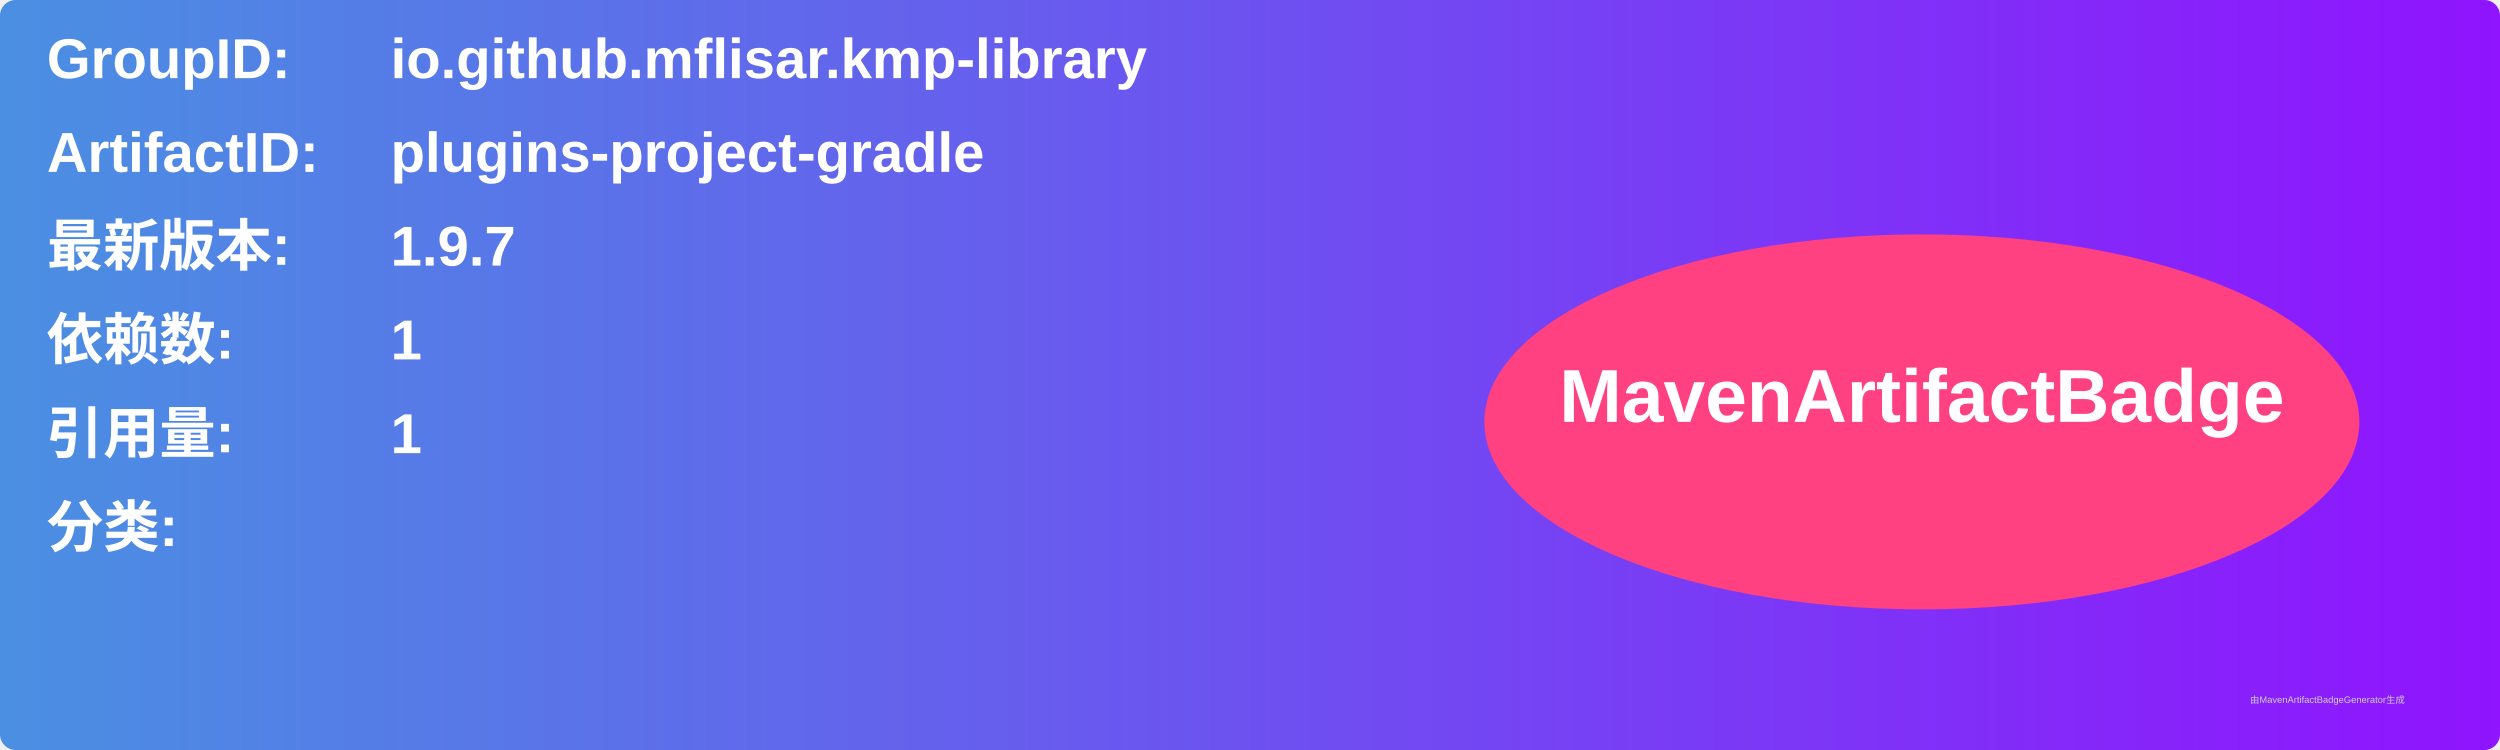
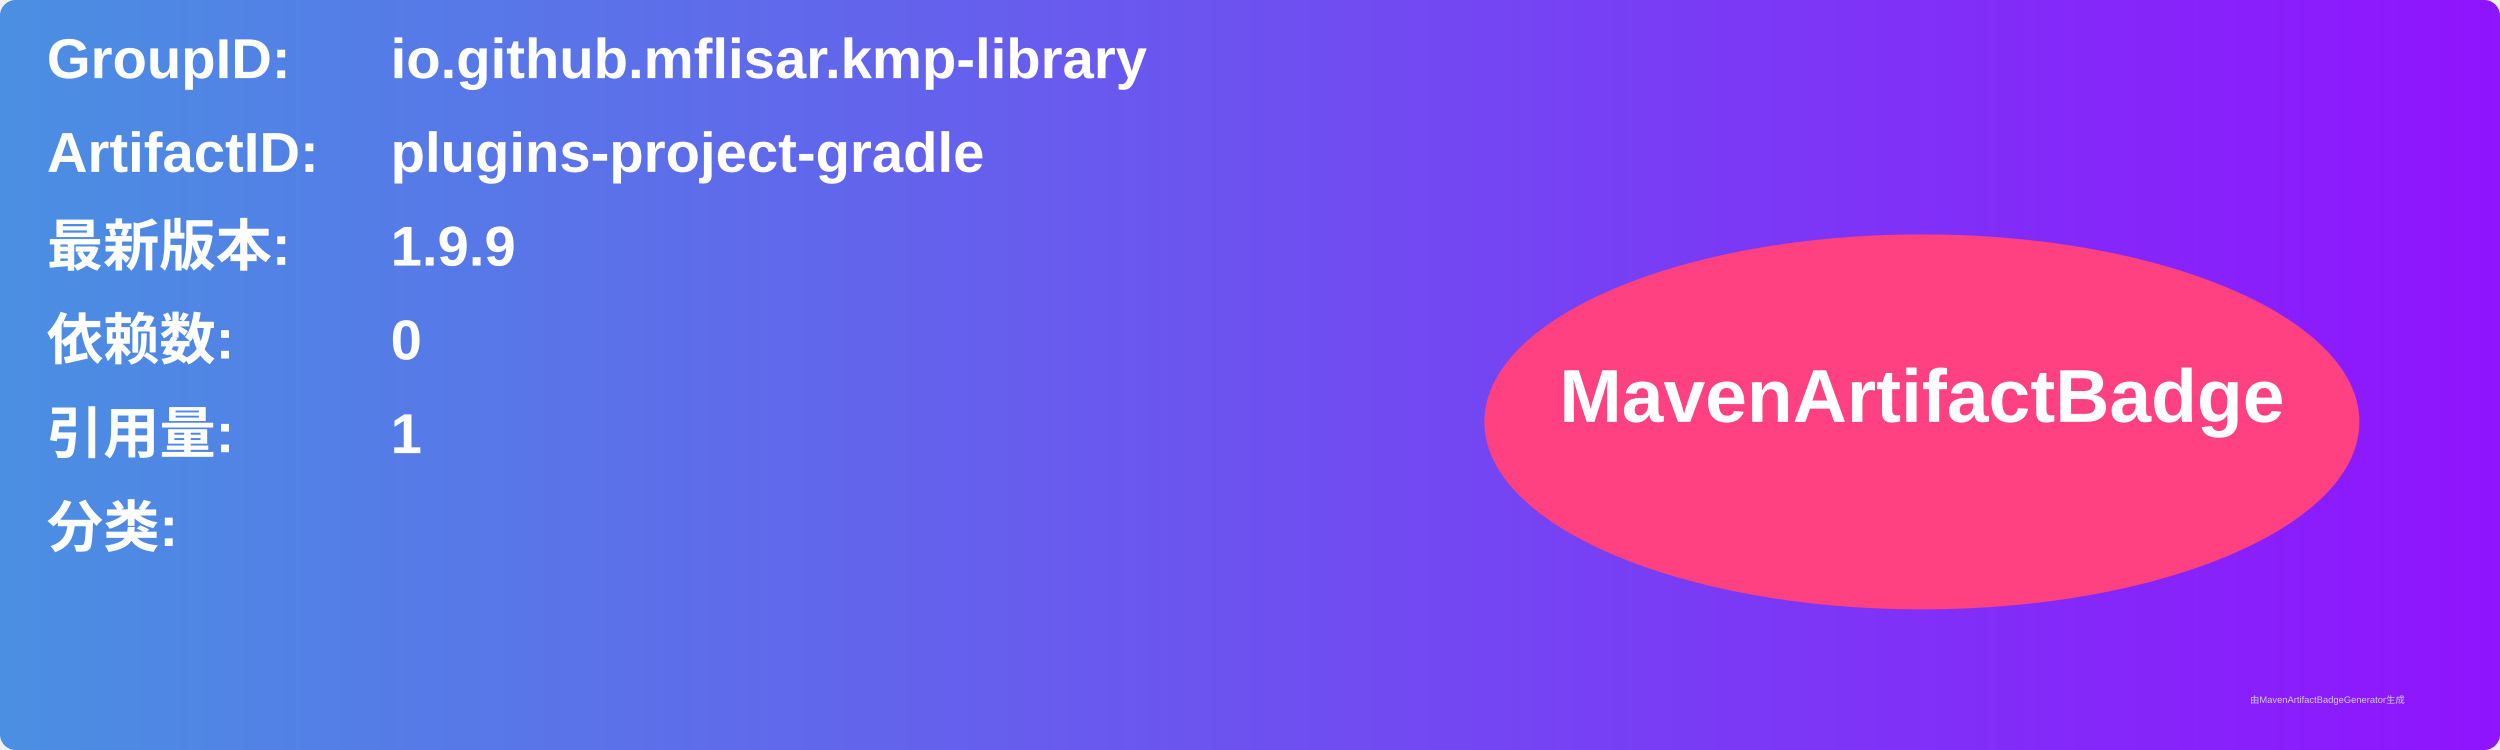
<svg xmlns="http://www.w3.org/2000/svg" width="800" height="240" viewBox="0 0 800 240">
  <linearGradient id="grad" x1="0%" y1="0%" x2="100%" y2="0%">
    <stop offset="0%" stop-color="#4a90e2" />
    <stop offset="100%" stop-color="#9013fe" />
  </linearGradient>
  <rect width="100%" height="100%" rx="5" ry="5" fill="url(#grad)" />
  <g transform="translate(15, 15)">
    <text x="0" y="10" font-family="Arial" font-size="18" fill="white" font-weight="bold" width="260">GroupID:</text>
    <text x="110" y="10" font-family="Arial" font-size="18" fill="white" font-weight="bold" width="460">io.github.mflisar.kmp-library</text>
    <text x="0" y="40" font-family="Arial" font-size="18" fill="white" font-weight="bold" width="260">ArtifactID:</text>
    <text x="110" y="40" font-family="Arial" font-size="18" fill="white" font-weight="bold" width="460">plugins-project-gradle</text>
    <text x="0" y="70" font-family="Arial" font-size="18" fill="white" font-weight="bold">最新版本:</text>
    <text x="110" y="70" font-family="Arial" font-size="18" fill="white" font-weight="bold">
-       <tspan font-weight="bold">1.9.7</tspan>
+       <tspan font-weight="bold">1.9.9</tspan>
    </text>
    <text x="0" y="100" font-family="Arial" font-size="18" fill="white" font-weight="bold">依赖数: </text>
    <text x="110" y="100" font-family="Arial" font-size="18" fill="white">
-       <tspan font-weight="bold">1</tspan>
+       <tspan font-weight="bold">0</tspan>
    </text>
    <text x="0" y="130" font-family="Arial" font-size="18" fill="white" font-weight="bold">引用量: </text>
    <text x="110" y="130" font-family="Arial" font-size="18" fill="white">
      <tspan font-weight="bold">1</tspan>
    </text>
    <text x="0" y="160" font-family="Arial" font-size="18" fill="white" font-weight="bold">分类:</text>
    <text x="10" y="190" font-family="Arial" font-size="10" fill="white">
      <tspan font-weight="bold" />
    </text>
    <ellipse cx="600" cy="120" rx="140" ry="60" fill="#ff4081" />
    <text x="600" y="120" text-anchor="middle" font-family="Arial" font-size="24" fill="white" font-weight="bold">MavenArtifactBadge</text>
  </g>
  <text x="720" y="225" font-family="Arial" font-size="3" fill="#d0d0d0">由MavenArtifactBadgeGenerator生成</text>
</svg>
